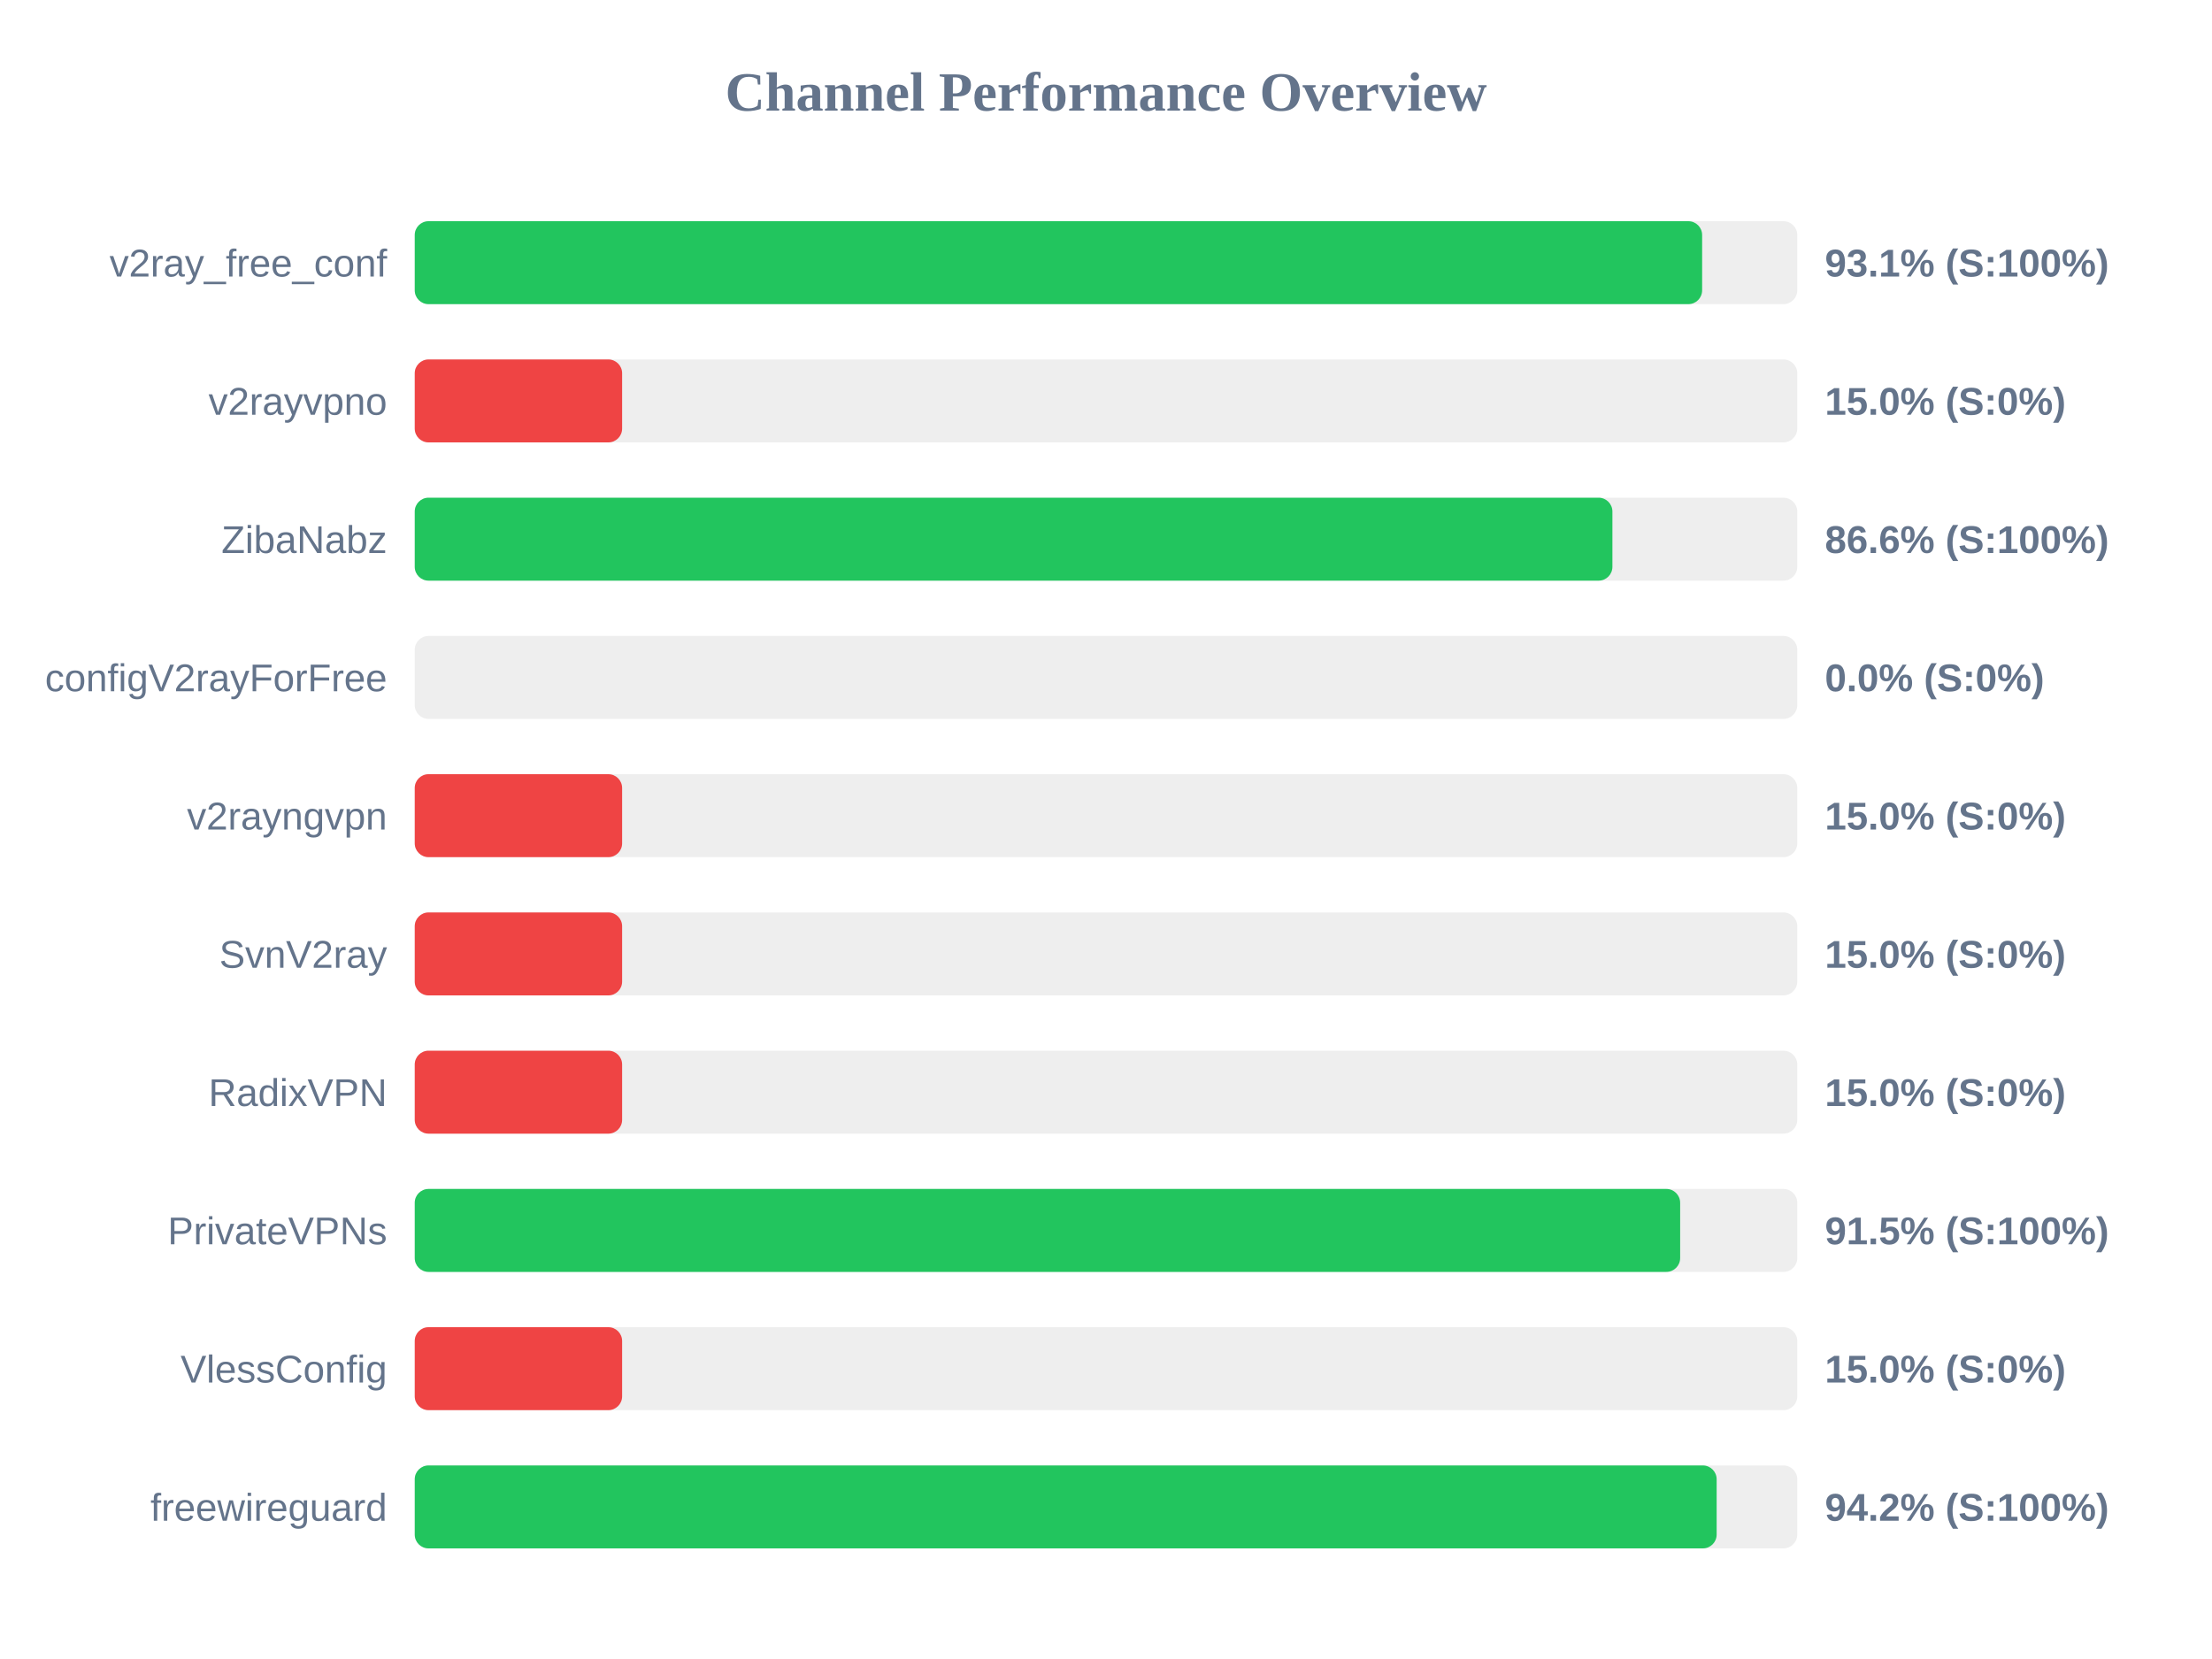
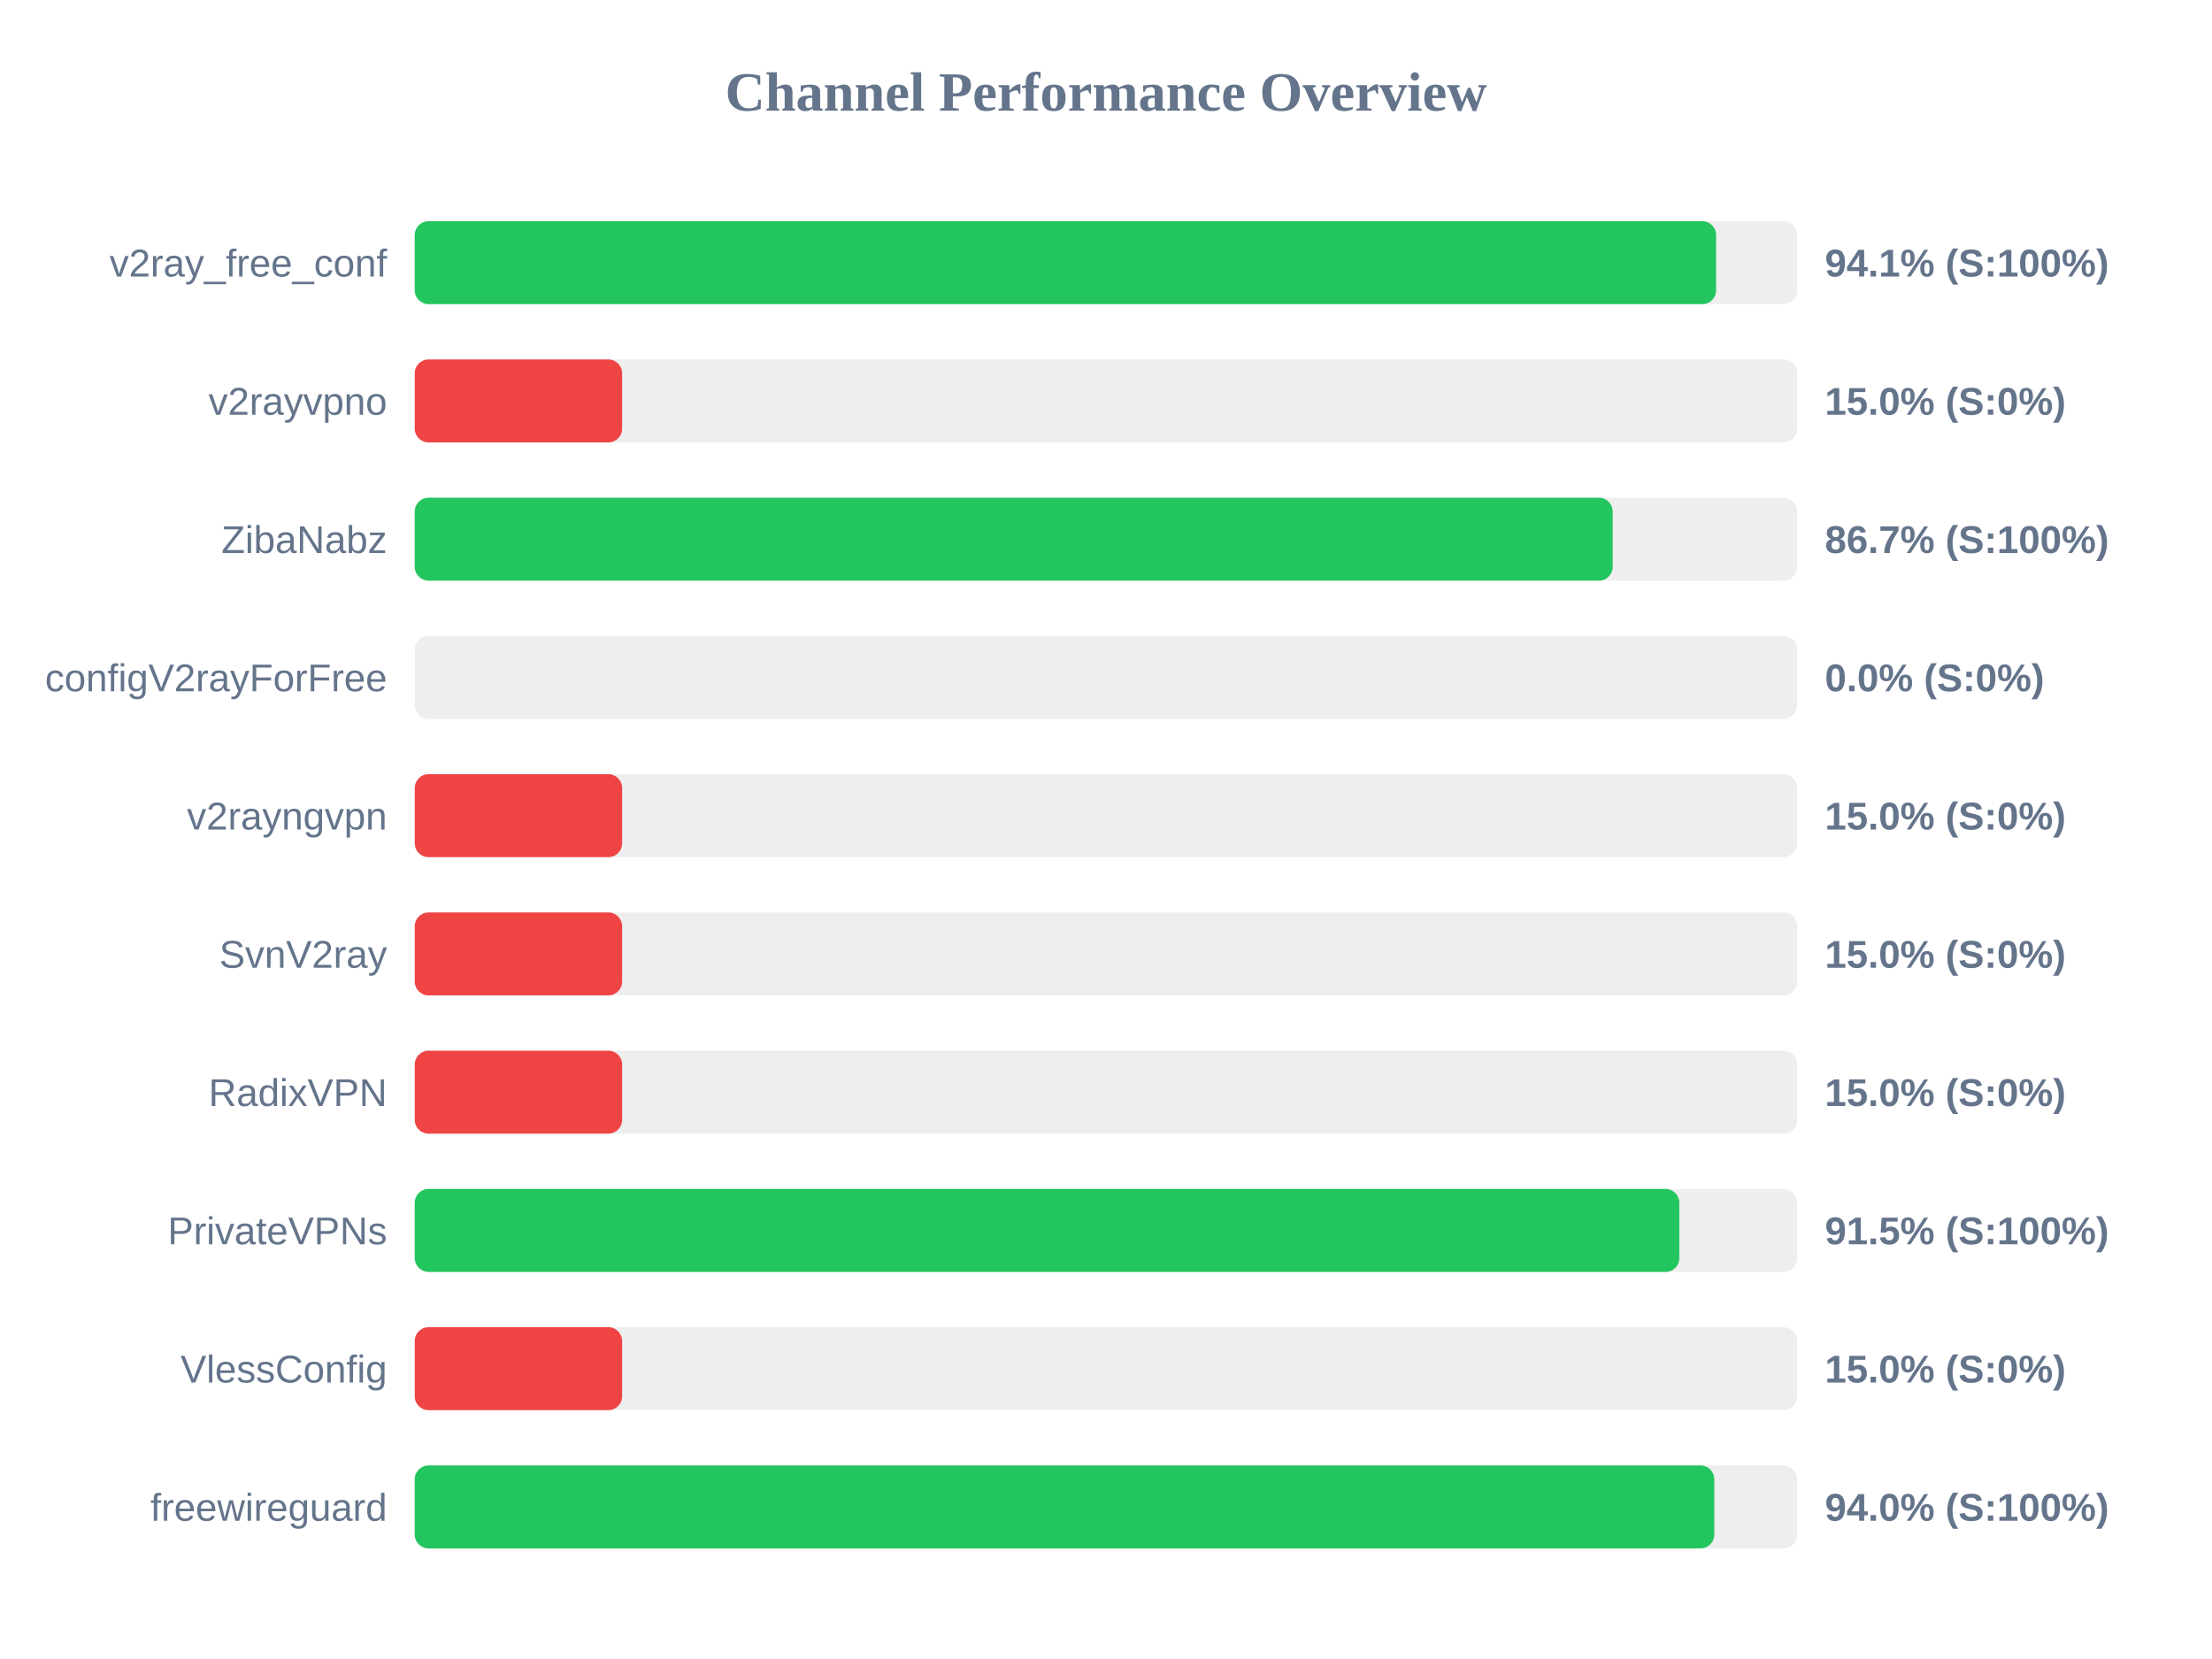
<svg xmlns="http://www.w3.org/2000/svg" width="800" height="600" version="1.1">
  <style>
        .row { font: 14px Arial; fill: #64748b; }
        .score { font: bold 14px Arial; fill: #64748b; }
    </style>
  <text x="400" y="40" text-anchor="middle" font-size="20px" font-weight="bold" fill="#64748b">Channel Performance Overview</text>
  <rect x="150" y="80" width="500" height="30" fill="#eee" rx="5" />
-   <rect x="150" y="80" width="465.6" height="30" fill="#22c55e" rx="5" />
+   <rect x="150" y="80" width="470.65" height="30" fill="#22c55e" rx="5" />
  <text x="140" y="100" text-anchor="end" class="row">v2ray_free_conf</text>
-   <text x="660" y="100" text-anchor="start" class="score">93.1% (S:100%)</text>
+   <text x="660" y="100" text-anchor="start" class="score">94.1% (S:100%)</text>
  <rect x="150" y="130" width="500" height="30" fill="#eee" rx="5" />
  <rect x="150" y="130" width="75.0" height="30" fill="#ef4444" rx="5" />
  <text x="140" y="150" text-anchor="end" class="row">v2rayvpno</text>
  <text x="660" y="150" text-anchor="start" class="score">15.0% (S:0%)</text>
  <rect x="150" y="180" width="500" height="30" fill="#eee" rx="5" />
-   <rect x="150" y="180" width="433.15" height="30" fill="#22c55e" rx="5" />
+   <rect x="150" y="180" width="433.25" height="30" fill="#22c55e" rx="5" />
  <text x="140" y="200" text-anchor="end" class="row">ZibaNabz</text>
-   <text x="660" y="200" text-anchor="start" class="score">86.6% (S:100%)</text>
+   <text x="660" y="200" text-anchor="start" class="score">86.7% (S:100%)</text>
  <rect x="150" y="230" width="500" height="30" fill="#eee" rx="5" />
  <rect x="150" y="230" width="0.0" height="30" fill="#ef4444" rx="5" />
  <text x="140" y="250" text-anchor="end" class="row">configV2rayForFree</text>
  <text x="660" y="250" text-anchor="start" class="score">0.0% (S:0%)</text>
  <rect x="150" y="280" width="500" height="30" fill="#eee" rx="5" />
  <rect x="150" y="280" width="75.0" height="30" fill="#ef4444" rx="5" />
  <text x="140" y="300" text-anchor="end" class="row">v2rayngvpn</text>
  <text x="660" y="300" text-anchor="start" class="score">15.0% (S:0%)</text>
  <rect x="150" y="330" width="500" height="30" fill="#eee" rx="5" />
  <rect x="150" y="330" width="75.0" height="30" fill="#ef4444" rx="5" />
  <text x="140" y="350" text-anchor="end" class="row">SvnV2ray</text>
  <text x="660" y="350" text-anchor="start" class="score">15.0% (S:0%)</text>
  <rect x="150" y="380" width="500" height="30" fill="#eee" rx="5" />
  <rect x="150" y="380" width="75.0" height="30" fill="#ef4444" rx="5" />
  <text x="140" y="400" text-anchor="end" class="row">RadixVPN</text>
  <text x="660" y="400" text-anchor="start" class="score">15.0% (S:0%)</text>
  <rect x="150" y="430" width="500" height="30" fill="#eee" rx="5" />
-   <rect x="150" y="430" width="457.65" height="30" fill="#22c55e" rx="5" />
+   <rect x="150" y="430" width="457.35" height="30" fill="#22c55e" rx="5" />
  <text x="140" y="450" text-anchor="end" class="row">PrivateVPNs</text>
  <text x="660" y="450" text-anchor="start" class="score">91.5% (S:100%)</text>
  <rect x="150" y="480" width="500" height="30" fill="#eee" rx="5" />
  <rect x="150" y="480" width="75.0" height="30" fill="#ef4444" rx="5" />
  <text x="140" y="500" text-anchor="end" class="row">VlessConfig</text>
  <text x="660" y="500" text-anchor="start" class="score">15.0% (S:0%)</text>
  <rect x="150" y="530" width="500" height="30" fill="#eee" rx="5" />
-   <rect x="150" y="530" width="470.85" height="30" fill="#22c55e" rx="5" />
+   <rect x="150" y="530" width="470.0" height="30" fill="#22c55e" rx="5" />
  <text x="140" y="550" text-anchor="end" class="row">freewireguard</text>
-   <text x="660" y="550" text-anchor="start" class="score">94.2% (S:100%)</text>
+   <text x="660" y="550" text-anchor="start" class="score">94.0% (S:100%)</text>
</svg>
